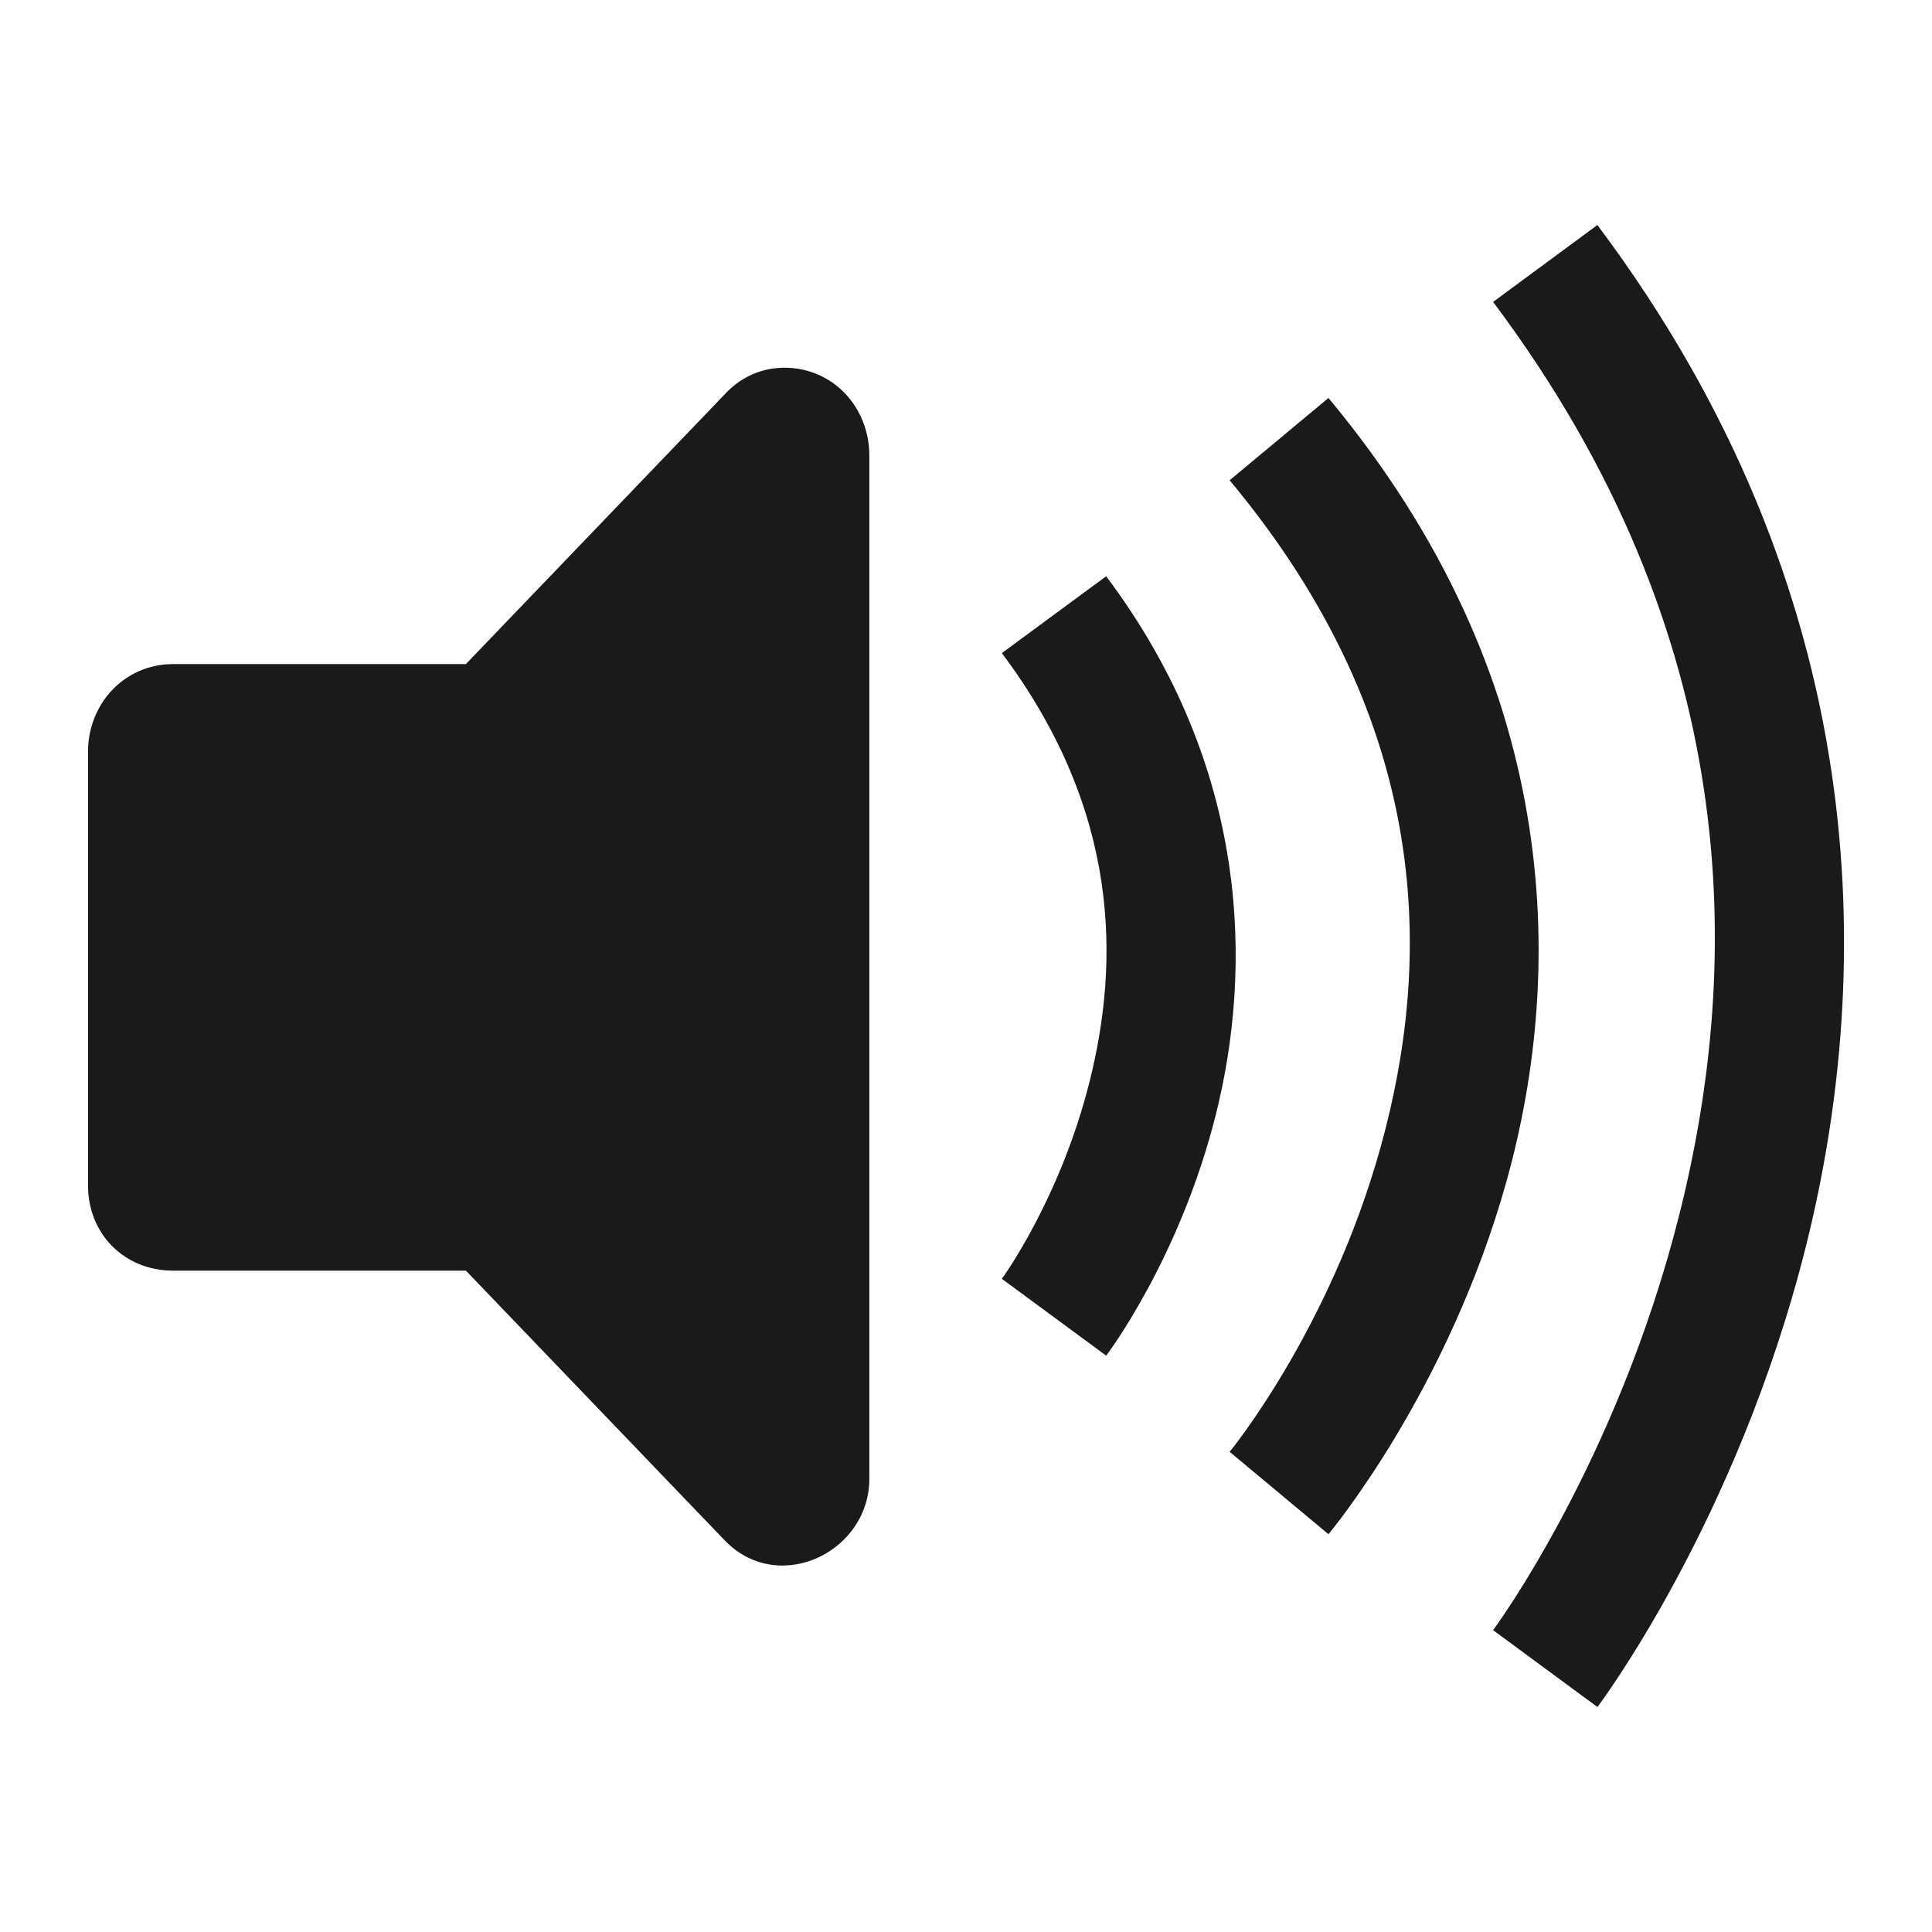
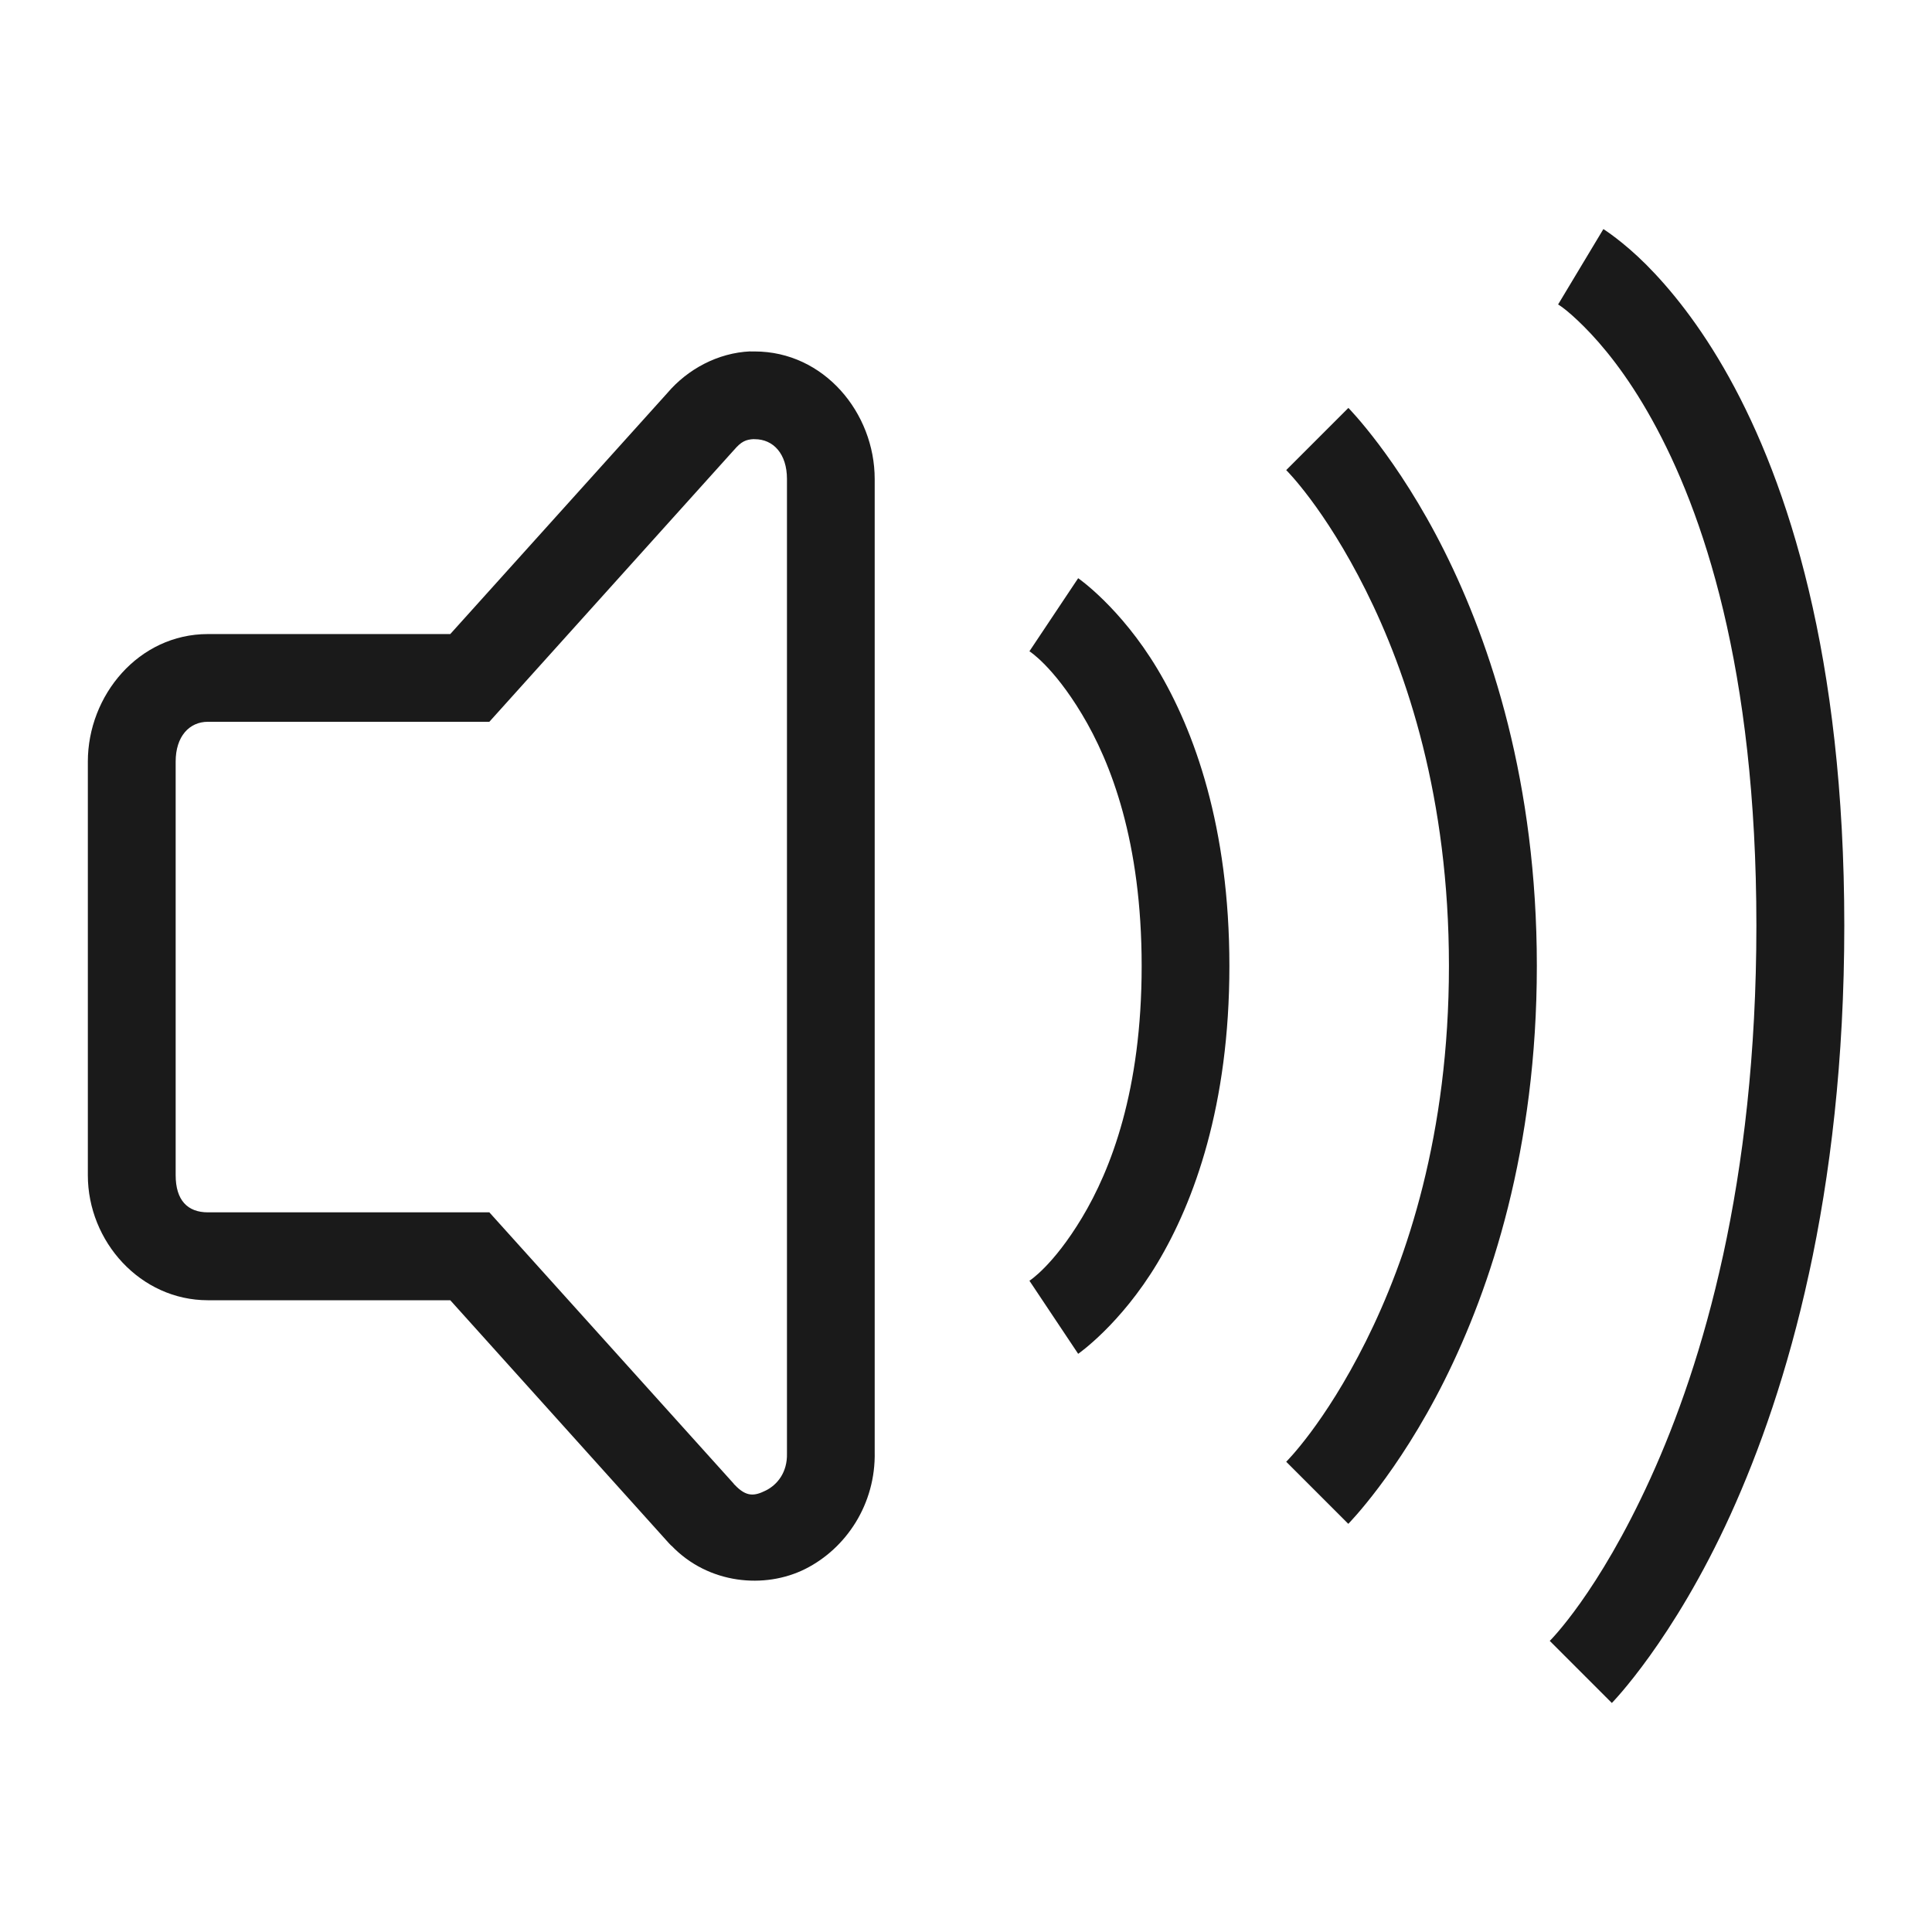
<svg xmlns="http://www.w3.org/2000/svg" width="22" height="22" id="svg3760" version="1.1">
  <defs id="defs3762" />
  <g id="layer1" transform="translate(-551.2857,-607.6479)">
-     <g id="g3806" transform="translate(551.2879,607.6479)">
-       <path id="path3174" d="M 8.897,4.188 C 8.636,4.198 8.414,4.309 8.241,4.5 l -2.938,3.062 -3.334,0 C 1.409,7.563 1,8.017 1,8.562 L 1,13.5 c 5.26e-5,0.546 0.409,0.969 0.969,0.969 l 3.334,0 2.938,3.062 c 0.01,0.011 0.02,0.021 0.031,0.031 0.614,0.604 1.645,0.1 1.625,-0.75 l 0,-11.625 c -5.2e-5,-0.546 -0.409,-1 -0.969,-1 -0.01,-3.255e-4 -0.021,-3.255e-4 -0.031,0 z" style="color:#000000;font-style:normal;font-variant:normal;font-weight:normal;font-stretch:normal;font-size:medium;line-height:normal;font-family:Sans;-inkscape-font-specification:Sans;text-indent:0;text-align:start;text-decoration:none;text-decoration-line:none;letter-spacing:normal;word-spacing:normal;text-transform:none;direction:ltr;block-progression:tb;writing-mode:lr-tb;baseline-shift:baseline;text-anchor:start;display:inline;overflow:visible;visibility:visible;fill:#1a1a1a;fill-opacity:1;fill-rule:nonzero;stroke:none;stroke-width:1;marker:none;enable-background:accumulate" />
-       <path id="path3794" d="m 12.594,6.562 -1.188,0.875 c 1.356,1.808 1.337,3.527 1,4.875 -0.337,1.348 -1,2.25 -1,2.25 l 1.188,0.875 c 0,0 0.837,-1.098 1.25,-2.75 0.413,-1.652 0.394,-3.933 -1.25,-6.125 z" style="color:#000000;font-style:normal;font-variant:normal;font-weight:normal;font-stretch:normal;font-size:medium;line-height:normal;font-family:Sans;-inkscape-font-specification:Sans;text-indent:0;text-align:start;text-decoration:none;text-decoration-line:none;letter-spacing:normal;word-spacing:normal;text-transform:none;direction:ltr;block-progression:tb;writing-mode:lr-tb;baseline-shift:baseline;text-anchor:start;display:inline;overflow:visible;visibility:visible;fill:#1a1a1a;fill-opacity:1;stroke:none;stroke-width:1.5;marker:none;enable-background:accumulate" />
-       <path id="path3798" d="M 15.125,4.532 14,5.469 c 2.343,2.811 2.298,5.509 1.719,7.594 C 15.14,15.147 14,16.532 14,16.532 l 1.125,0.938 c 0,0 1.36,-1.616 2.031,-4.031 C 17.827,11.022 17.782,7.72 15.125,4.532 Z" style="color:#000000;font-style:normal;font-variant:normal;font-weight:normal;font-stretch:normal;font-size:medium;line-height:normal;font-family:Sans;-inkscape-font-specification:Sans;text-indent:0;text-align:start;text-decoration:none;text-decoration-line:none;letter-spacing:normal;word-spacing:normal;text-transform:none;direction:ltr;block-progression:tb;writing-mode:lr-tb;baseline-shift:baseline;text-anchor:start;display:inline;overflow:visible;visibility:visible;fill:#1a1a1a;fill-opacity:1;stroke:none;stroke-width:1.5;marker:none;enable-background:accumulate" />
-       <path id="path3802" d="M 18.188,2.562 17,3.438 c 2.856,3.808 2.837,7.527 2.125,10.375 -0.712,2.848 -2.125,4.75 -2.125,4.75 l 1.188,0.875 c 0,0 1.587,-2.098 2.375,-5.25 0.788,-3.152 0.769,-7.433 -2.375,-11.625 z" style="color:#000000;font-style:normal;font-variant:normal;font-weight:normal;font-stretch:normal;font-size:medium;line-height:normal;font-family:Sans;-inkscape-font-specification:Sans;text-indent:0;text-align:start;text-decoration:none;text-decoration-line:none;letter-spacing:normal;word-spacing:normal;text-transform:none;direction:ltr;block-progression:tb;writing-mode:lr-tb;baseline-shift:baseline;text-anchor:start;display:inline;overflow:visible;visibility:visible;fill:#1a1a1a;fill-opacity:1;stroke:none;stroke-width:1.5;marker:none;enable-background:accumulate" />
+     <rect style="fill:#ff0000;fill-opacity:0;stroke:none" id="rect3812" width="22" height="22" x="551.286" y="608.648" />
+     <rect y="617.648" x="591.286" height="22" width="22" id="rect4168" style="fill:#ff0000;fill-opacity:0;stroke:none" />
+     <g id="g4169" style="fill:#1a1a1a;fill-opacity:1" transform="translate(-40,-10)">
+       <path id="path4160" d="m 599.831,621.649 c -0.372,0.016 -0.716,0.204 -0.945,0.473 l -2.473,2.746 -2.76,0 c -0.789,8e-5 -1.367,0.698 -1.367,1.453 l 0,4.709 c 7e-5,0.755 0.598,1.424 1.367,1.424 l 2.76,0 2.48,2.756 c 0.012,0.014 0.025,0.026 0.037,0.039 4.3e-4,4.6e-4 0.002,-4.5e-4 0.002,0 0.419,0.438 1.062,0.497 1.525,0.264 0.464,-0.234 0.802,-0.737 0.789,-1.334 l 0,-11.076 c -7e-5,-0.755 -0.578,-1.453 -1.367,-1.453 -0.015,-2.2e-4 -0.03,-4.9e-4 -0.045,0 l -0.002,0 -0.002,0 z m 0.041,1 0.002,0 0.006,0 c 0.212,2e-5 0.367,0.167 0.367,0.453 l 0,11.092 0,0.006 c 0.005,0.214 -0.11,0.355 -0.24,0.42 -0.13,0.065 -0.221,0.076 -0.352,-0.061 l -0.006,-0.006 -0.004,-0.004 c -0.001,-10e-4 -0.003,-0.003 -0.004,-0.004 l 0,-0.002 -2.783,-3.09 -3.205,0 c -0.232,10e-6 -0.367,-0.138 -0.367,-0.424 l 0,-4.709 c 3e-5,-0.286 0.155,-0.453 0.367,-0.453 l 3.205,0 2.783,-3.092 0.004,-0.004 c 0.08,-0.094 0.133,-0.119 0.227,-0.123 z" style="color:#000000;font-style:normal;font-variant:normal;font-weight:normal;font-stretch:normal;font-size:medium;line-height:normal;font-family:Sans;-inkscape-font-specification:Sans;text-indent:0;text-align:start;text-decoration:none;text-decoration-line:none;text-decoration-style:solid;text-decoration-color:#000000;letter-spacing:normal;word-spacing:normal;text-transform:none;direction:ltr;block-progression:tb;writing-mode:lr-tb;baseline-shift:baseline;text-anchor:start;white-space:normal;clip-rule:nonzero;display:inline;overflow:visible;visibility:visible;opacity:1;isolation:auto;mix-blend-mode:normal;color-interpolation:sRGB;color-interpolation-filters:linearRGB;solid-color:#000000;solid-opacity:1;fill:#1a1a1a;fill-opacity:1;fill-rule:nonzero;stroke:none;stroke-width:1;stroke-linecap:butt;stroke-linejoin:miter;stroke-miterlimit:4;stroke-dasharray:none;stroke-dashoffset:0;stroke-opacity:1;marker:none;color-rendering:auto;image-rendering:auto;shape-rendering:auto;text-rendering:auto;enable-background:accumulate" />
+       <path id="path4184" d="m 603.563,624.232 -0.555,0.832 c 0,0 0.268,0.167 0.598,0.717 0.33,0.549 0.68,1.451 0.68,2.867 0,1.417 -0.35,2.318 -0.68,2.867 -0.33,0.549 -0.598,0.717 -0.598,0.717 l 0.555,0.832 c 0,0 0.482,-0.333 0.902,-1.033 0.42,-0.701 0.82,-1.799 0.82,-3.383 0,-1.583 -0.4,-2.682 -0.82,-3.383 -0.42,-0.701 -0.902,-1.033 -0.902,-1.033 z" style="color:#000000;font-style:normal;font-variant:normal;font-weight:normal;font-stretch:normal;font-size:medium;line-height:normal;font-family:sans-serif;text-indent:0;text-align:start;text-decoration:none;text-decoration-line:none;text-decoration-style:solid;text-decoration-color:#000000;letter-spacing:normal;word-spacing:normal;text-transform:none;direction:ltr;block-progression:tb;writing-mode:lr-tb;baseline-shift:baseline;text-anchor:start;white-space:normal;clip-rule:nonzero;display:inline;overflow:visible;visibility:visible;opacity:1;isolation:auto;mix-blend-mode:normal;color-interpolation:sRGB;color-interpolation-filters:linearRGB;solid-color:#000000;solid-opacity:1;fill:#1a1a1a;fill-opacity:1;fill-rule:evenodd;stroke:none;stroke-width:1px;stroke-linecap:butt;stroke-linejoin:miter;stroke-miterlimit:4;stroke-dasharray:none;stroke-dashoffset:0;stroke-opacity:1;color-rendering:auto;image-rendering:auto;shape-rendering:auto;text-rendering:auto;enable-background:accumulate" />
+       <path id="path4186" d="m 606.639,622.294 -0.707,0.707 c 0,0 0.436,0.429 0.906,1.369 0.47,0.94 0.947,2.361 0.947,4.277 0,1.917 -0.477,3.337 -0.947,4.277 -0.47,0.94 -0.906,1.369 -0.906,1.369 l 0.707,0.707 c 0,0 0.564,-0.571 1.094,-1.631 0.53,-1.06 1.053,-2.639 1.053,-4.723 0,-2.083 -0.523,-3.663 -1.053,-4.723 -0.53,-1.06 -1.094,-1.631 -1.094,-1.631 z" style="color:#000000;font-style:normal;font-variant:normal;font-weight:normal;font-stretch:normal;font-size:medium;line-height:normal;font-family:sans-serif;text-indent:0;text-align:start;text-decoration:none;text-decoration-line:none;text-decoration-style:solid;text-decoration-color:#000000;letter-spacing:normal;word-spacing:normal;text-transform:none;direction:ltr;block-progression:tb;writing-mode:lr-tb;baseline-shift:baseline;text-anchor:start;white-space:normal;clip-rule:nonzero;display:inline;overflow:visible;visibility:visible;opacity:1;isolation:auto;mix-blend-mode:normal;color-interpolation:sRGB;color-interpolation-filters:linearRGB;solid-color:#000000;solid-opacity:1;fill:#1a1a1a;fill-opacity:1;fill-rule:evenodd;stroke:none;stroke-width:1px;stroke-linecap:butt;stroke-linejoin:miter;stroke-miterlimit:4;stroke-dasharray:none;stroke-dashoffset:0;stroke-opacity:1;color-rendering:auto;image-rendering:auto;shape-rendering:auto;text-rendering:auto;enable-background:accumulate" />
+       <path id="path4188" d="m 609.544,620.256 -0.516,0.859 c 0,0 0.092,0.049 0.295,0.252 0.203,0.203 0.486,0.539 0.775,1.061 0.579,1.043 1.188,2.827 1.188,5.758 0,2.931 -0.608,4.98 -1.205,6.293 -0.597,1.313 -1.148,1.854 -1.148,1.854 l 0.707,0.707 c 0,0 0.698,-0.709 1.352,-2.146 0.653,-1.437 1.295,-3.638 1.295,-6.707 0,-3.069 -0.642,-5.035 -1.312,-6.242 -0.335,-0.604 -0.678,-1.017 -0.943,-1.283 -0.266,-0.266 -0.486,-0.404 -0.486,-0.404 z" style="color:#000000;font-style:normal;font-variant:normal;font-weight:normal;font-stretch:normal;font-size:medium;line-height:normal;font-family:sans-serif;text-indent:0;text-align:start;text-decoration:none;text-decoration-line:none;text-decoration-style:solid;text-decoration-color:#000000;letter-spacing:normal;word-spacing:normal;text-transform:none;direction:ltr;block-progression:tb;writing-mode:lr-tb;baseline-shift:baseline;text-anchor:start;white-space:normal;clip-rule:nonzero;display:inline;overflow:visible;visibility:visible;opacity:1;isolation:auto;mix-blend-mode:normal;color-interpolation:sRGB;color-interpolation-filters:linearRGB;solid-color:#000000;solid-opacity:1;fill:#1a1a1a;fill-opacity:1;fill-rule:evenodd;stroke:none;stroke-width:1px;stroke-linecap:butt;stroke-linejoin:miter;stroke-miterlimit:4;stroke-dasharray:none;stroke-dashoffset:0;stroke-opacity:1;color-rendering:auto;image-rendering:auto;shape-rendering:auto;text-rendering:auto;enable-background:accumulate" />
    </g>
-     <rect style="fill:#ff0000;fill-opacity:0;stroke:none" id="rect3812" width="22" height="22" x="551.286" y="608.648" />
  </g>
</svg>
